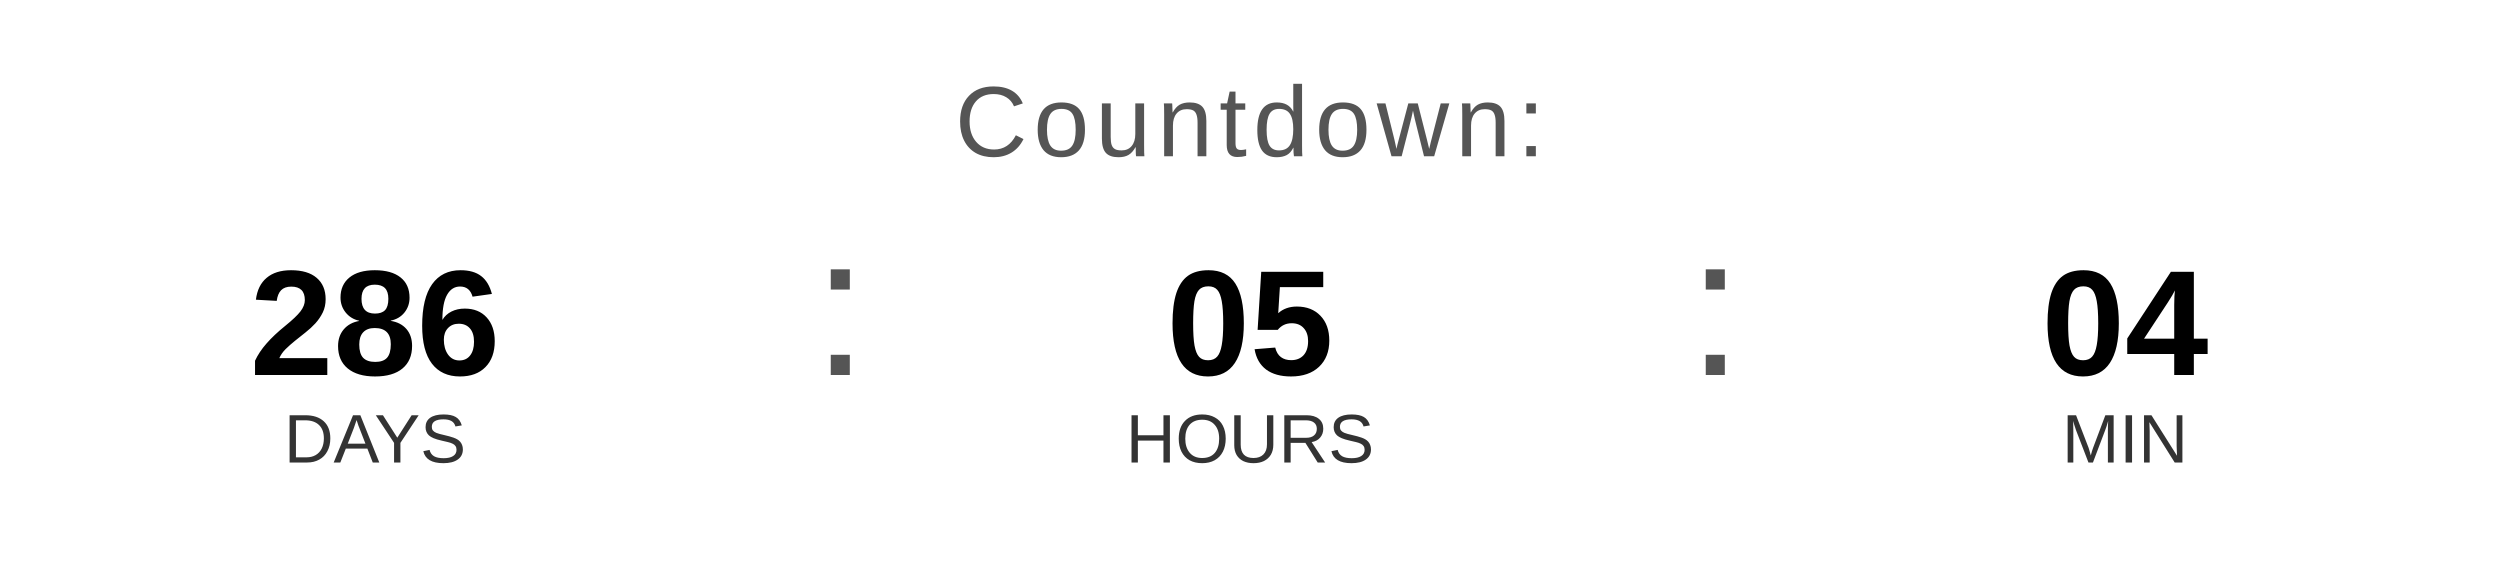
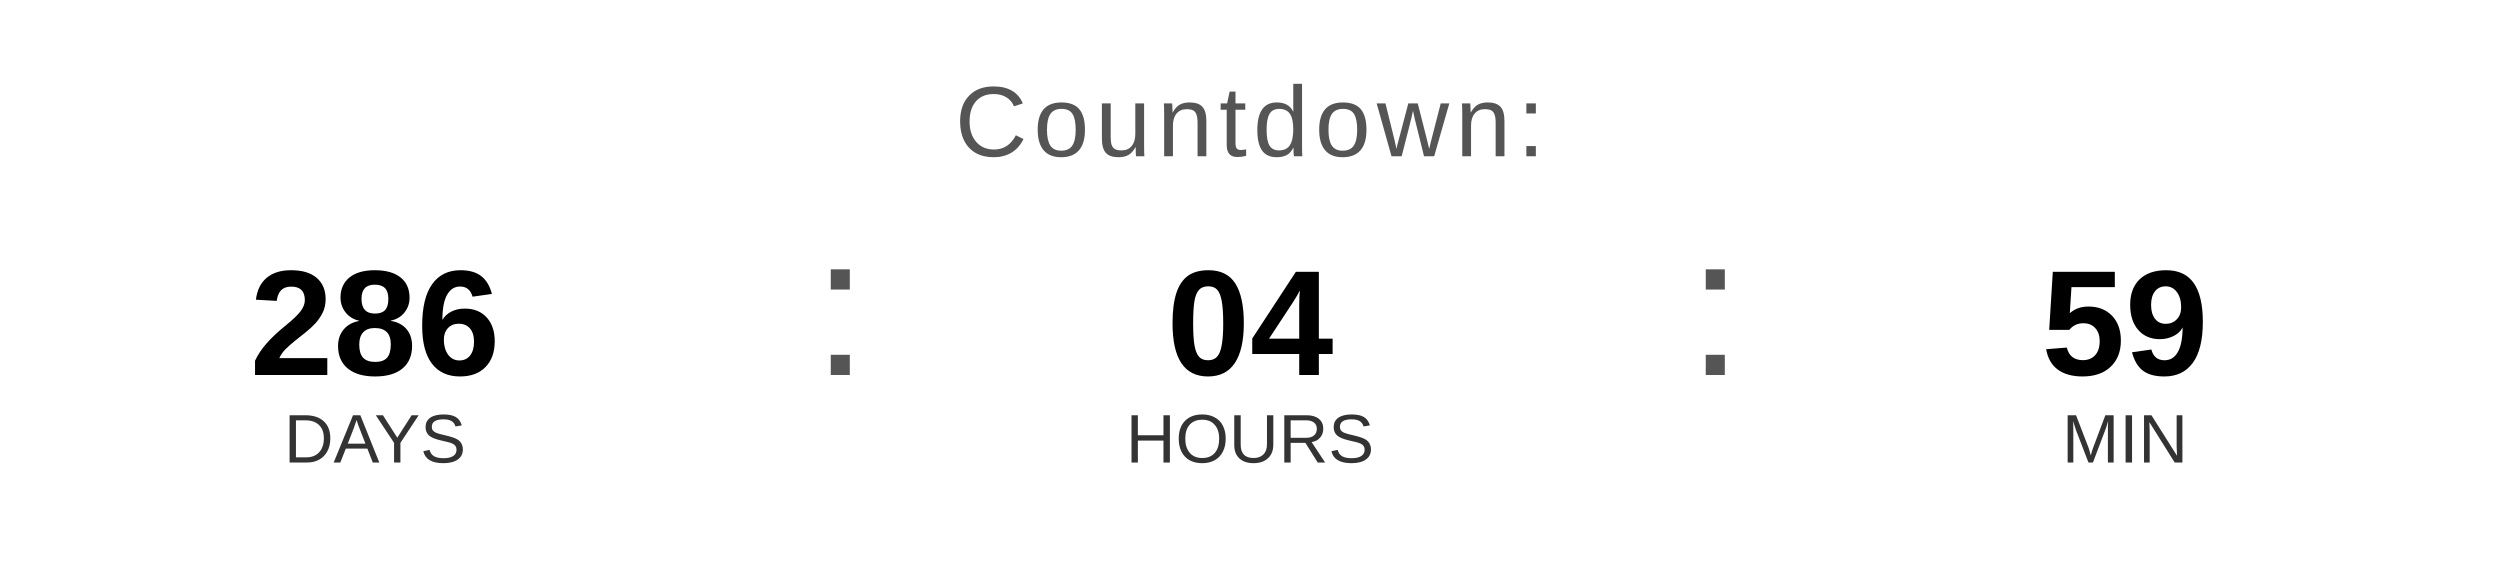
<svg xmlns="http://www.w3.org/2000/svg" width="400" height="90" viewBox="0 0 400 90">
  <text x="200" y="25" font-family="Arial, Helvetica, sans-serif" font-size="16" fill="#555555" text-anchor="middle" letter-spacing="1">
    Countdown:
  </text>
  <text x="60" y="60" font-family="Arial, Helvetica, sans-serif" font-size="24" font-weight="bold" fill="#000000" text-anchor="middle">286</text>
  <text x="60" y="74" font-family="Arial, Helvetica, sans-serif" font-size="11" fill="#333333" text-anchor="middle">DAYS</text>
  <text x="130" y="60" font-family="Arial, sans-serif" font-size="32" fill="#555555">:</text>
-   <text x="200" y="60" font-family="Arial, Helvetica, sans-serif" font-size="24" font-weight="bold" fill="#000000" text-anchor="middle">05</text>
+   <text x="200" y="60" font-family="Arial, Helvetica, sans-serif" font-size="24" font-weight="bold" fill="#000000" text-anchor="middle">04</text>
  <text x="200" y="74" font-family="Arial, Helvetica, sans-serif" font-size="11" fill="#333333" text-anchor="middle">HOURS</text>
  <text x="270" y="60" font-family="Arial, sans-serif" font-size="32" fill="#555555">:</text>
-   <text x="340" y="60" font-family="Arial, Helvetica, sans-serif" font-size="24" font-weight="bold" fill="#000000" text-anchor="middle">04</text>
+   <text x="340" y="60" font-family="Arial, Helvetica, sans-serif" font-size="24" font-weight="bold" fill="#000000" text-anchor="middle">59</text>
  <text x="340" y="74" font-family="Arial, Helvetica, sans-serif" font-size="11" fill="#333333" text-anchor="middle">MIN</text>
</svg>
